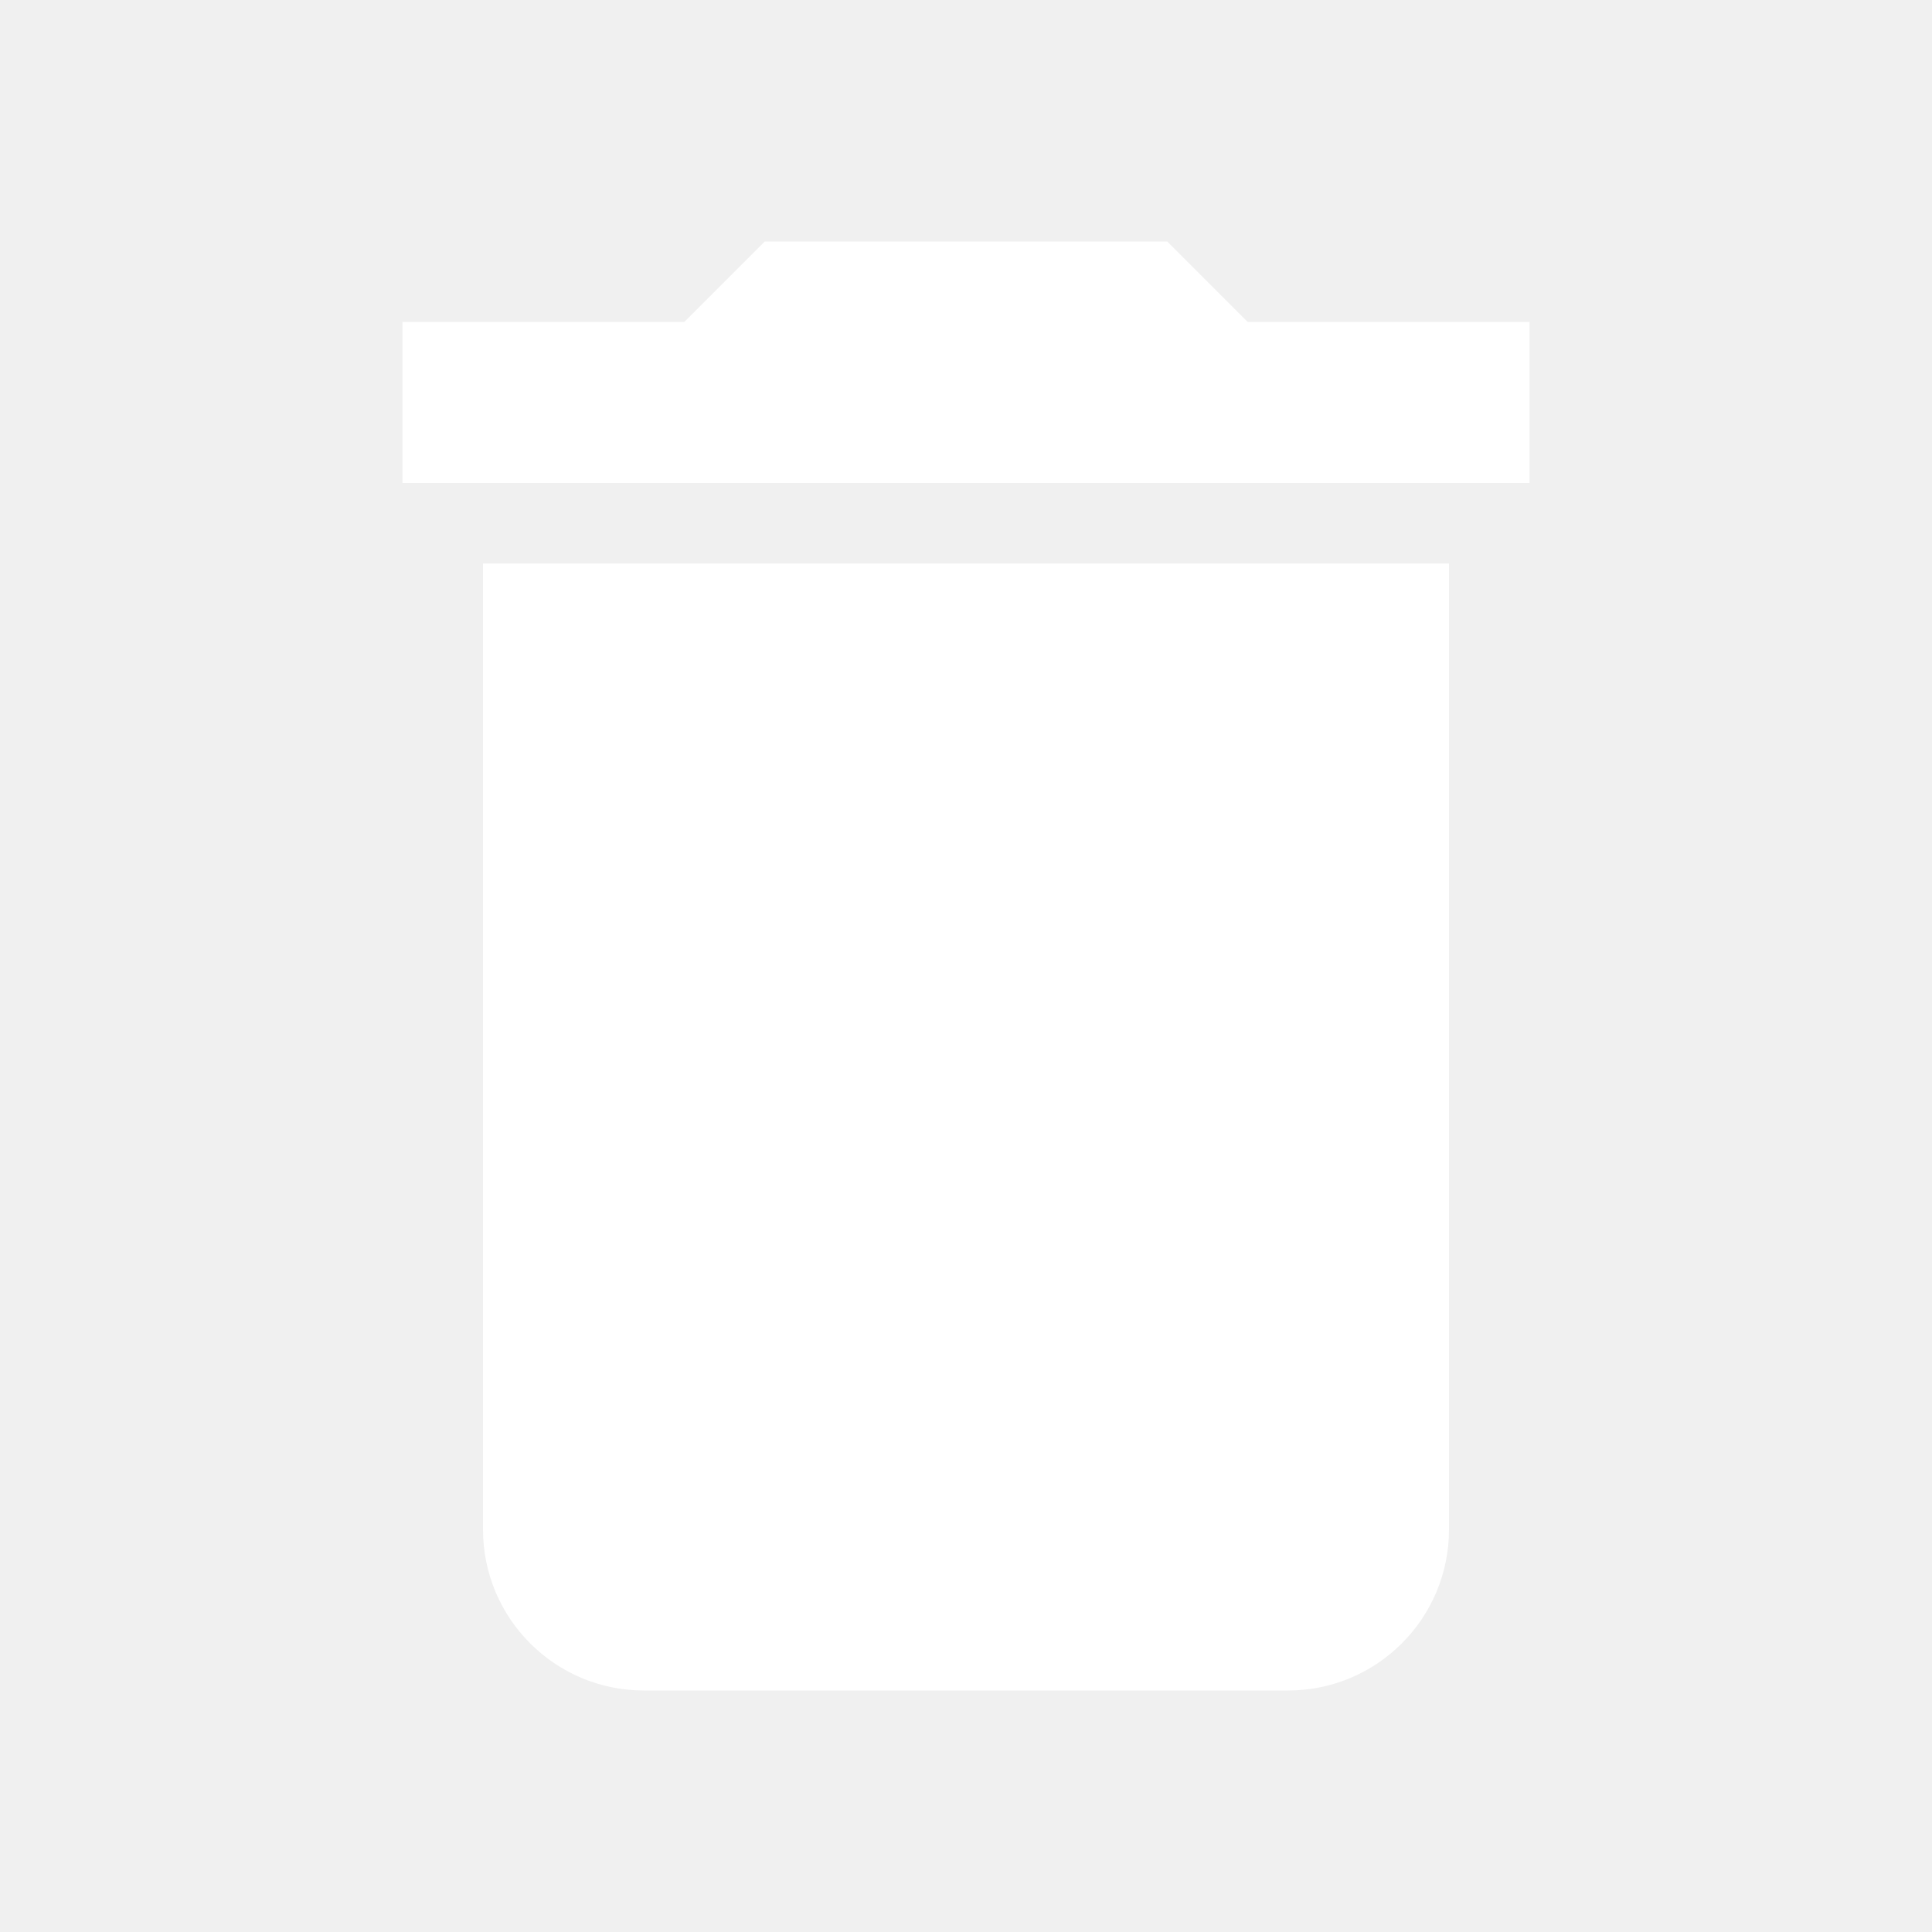
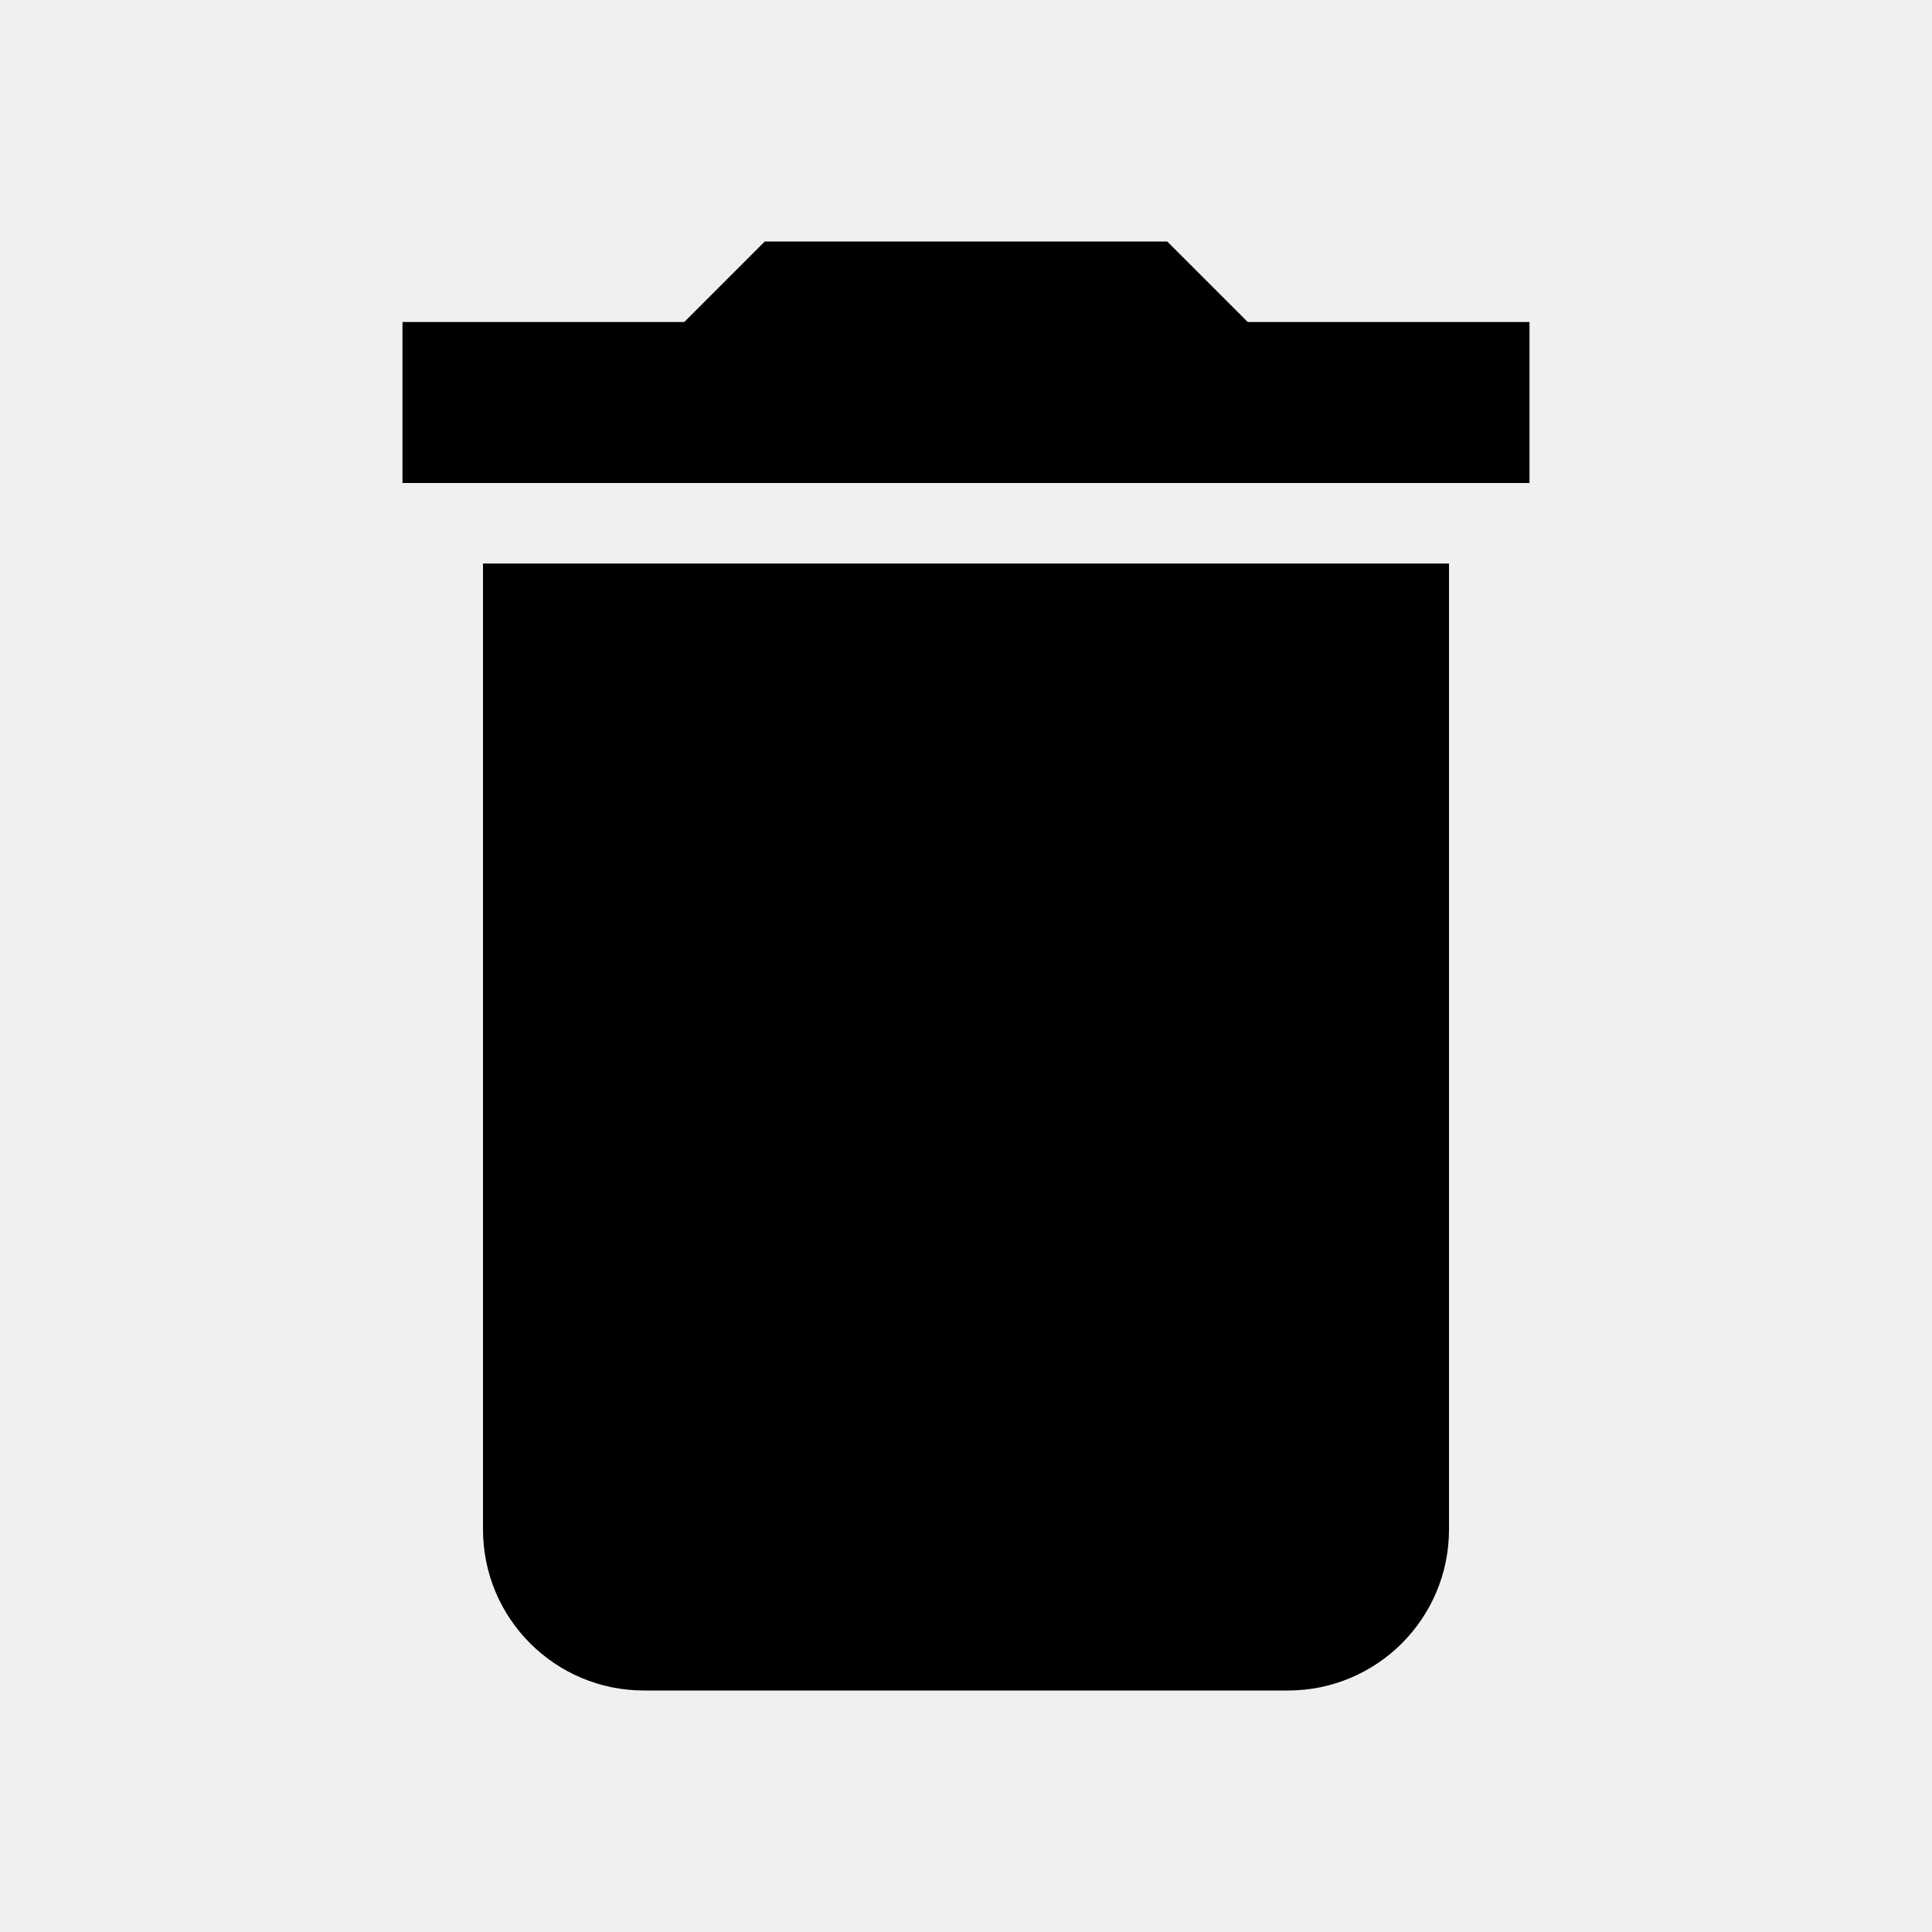
<svg xmlns="http://www.w3.org/2000/svg" viewBox="0 0 24 24">
-   <path fill="#ffffff" d="M19,4H15.5L14.5,3H9.5L8.5,4H5V6H19M6,19A2,2 0 0,0 8,21H16A2,2 0 0,0 18,19V7H6V19Z" />
+   <path d="M19,4H15.5L14.5,3H9.5L8.5,4H5V6H19M6,19A2,2 0 0,0 8,21H16A2,2 0 0,0 18,19V7H6V19Z" />
</svg>
